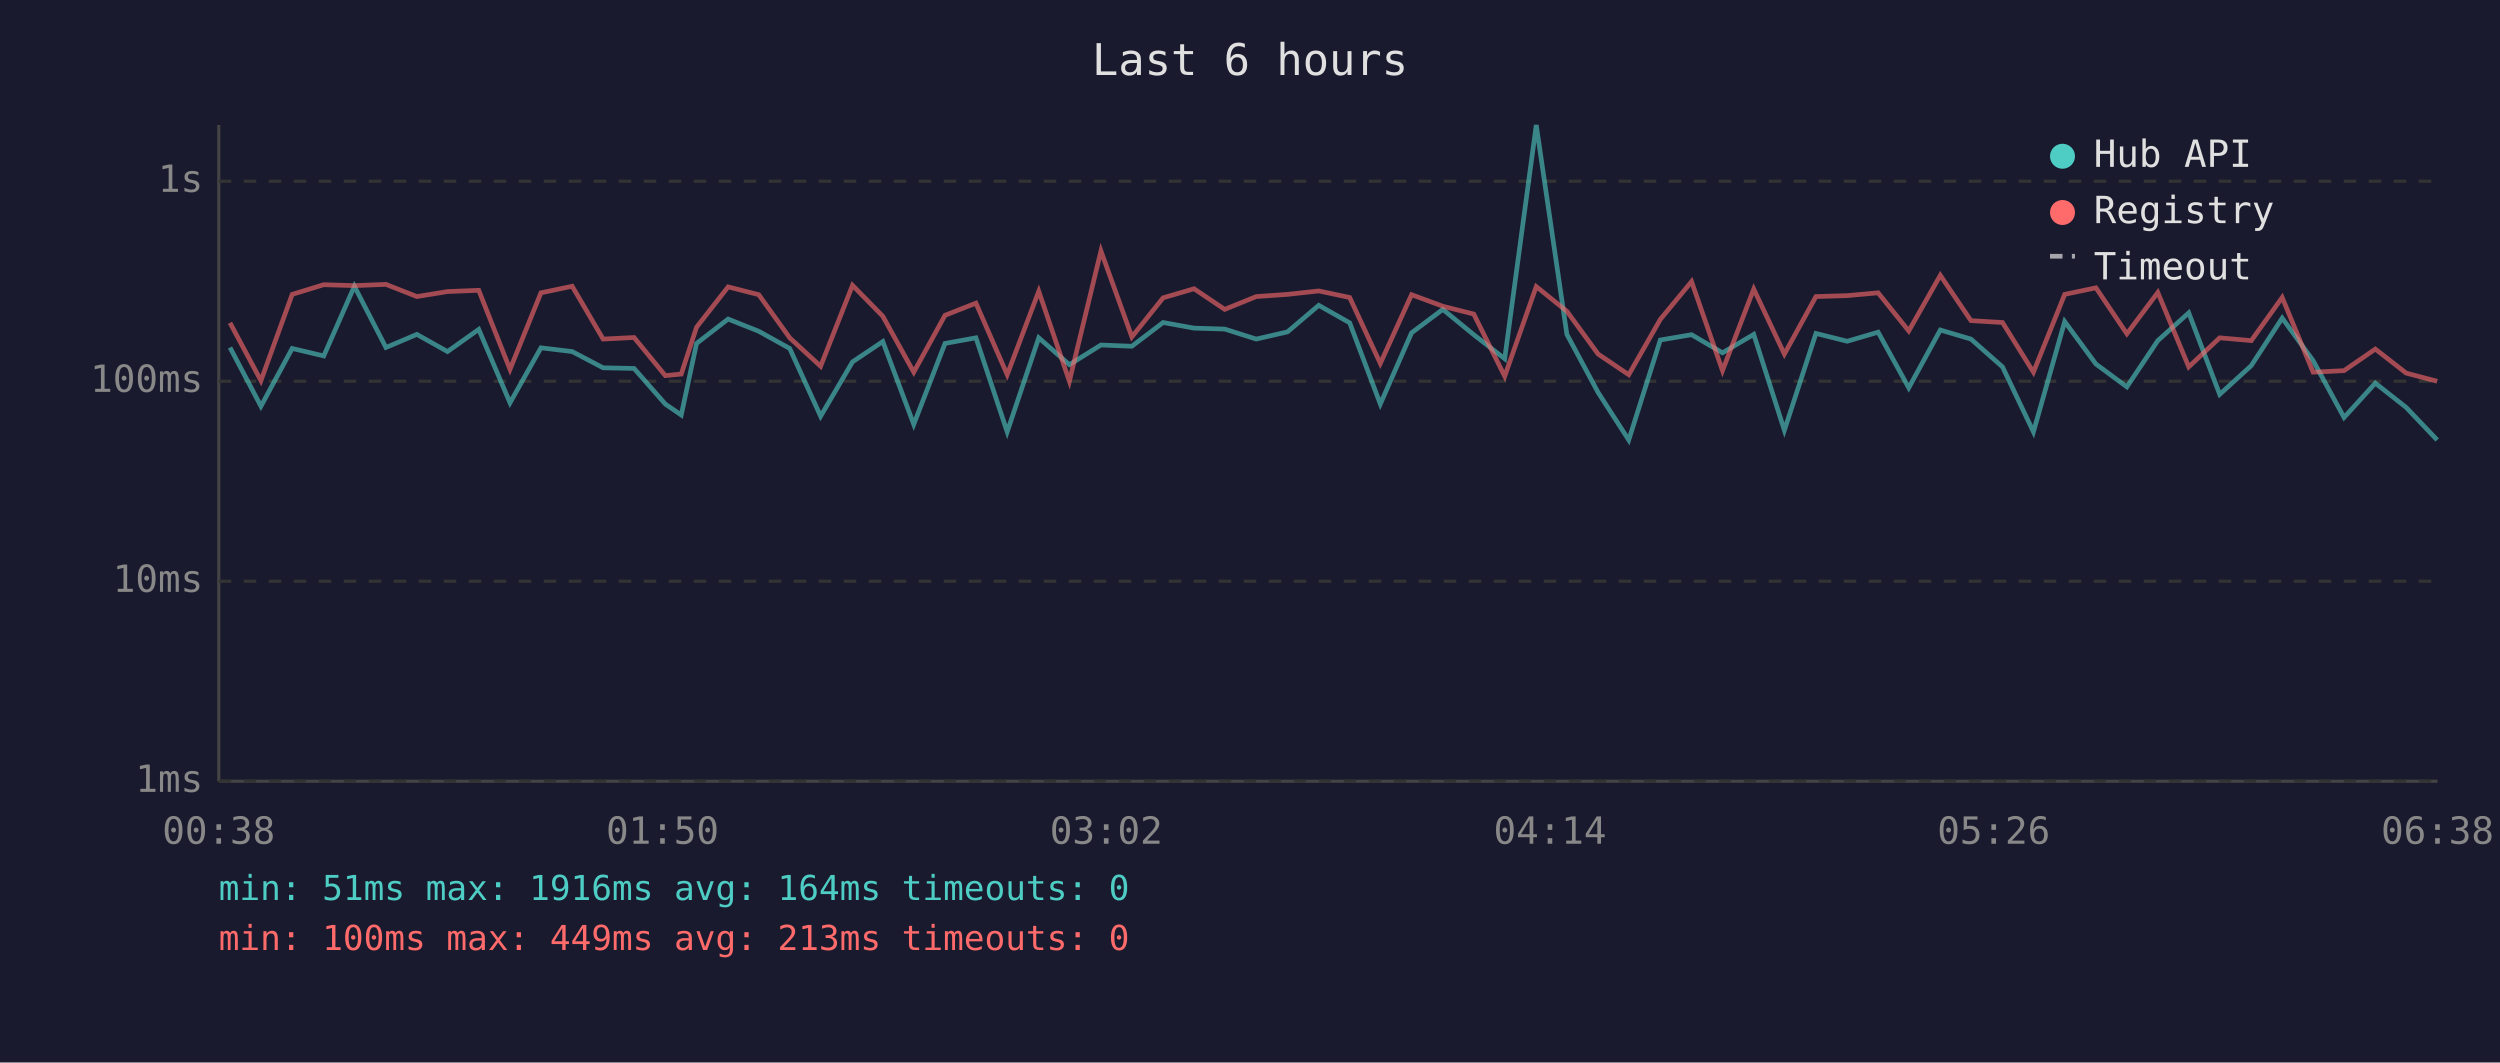
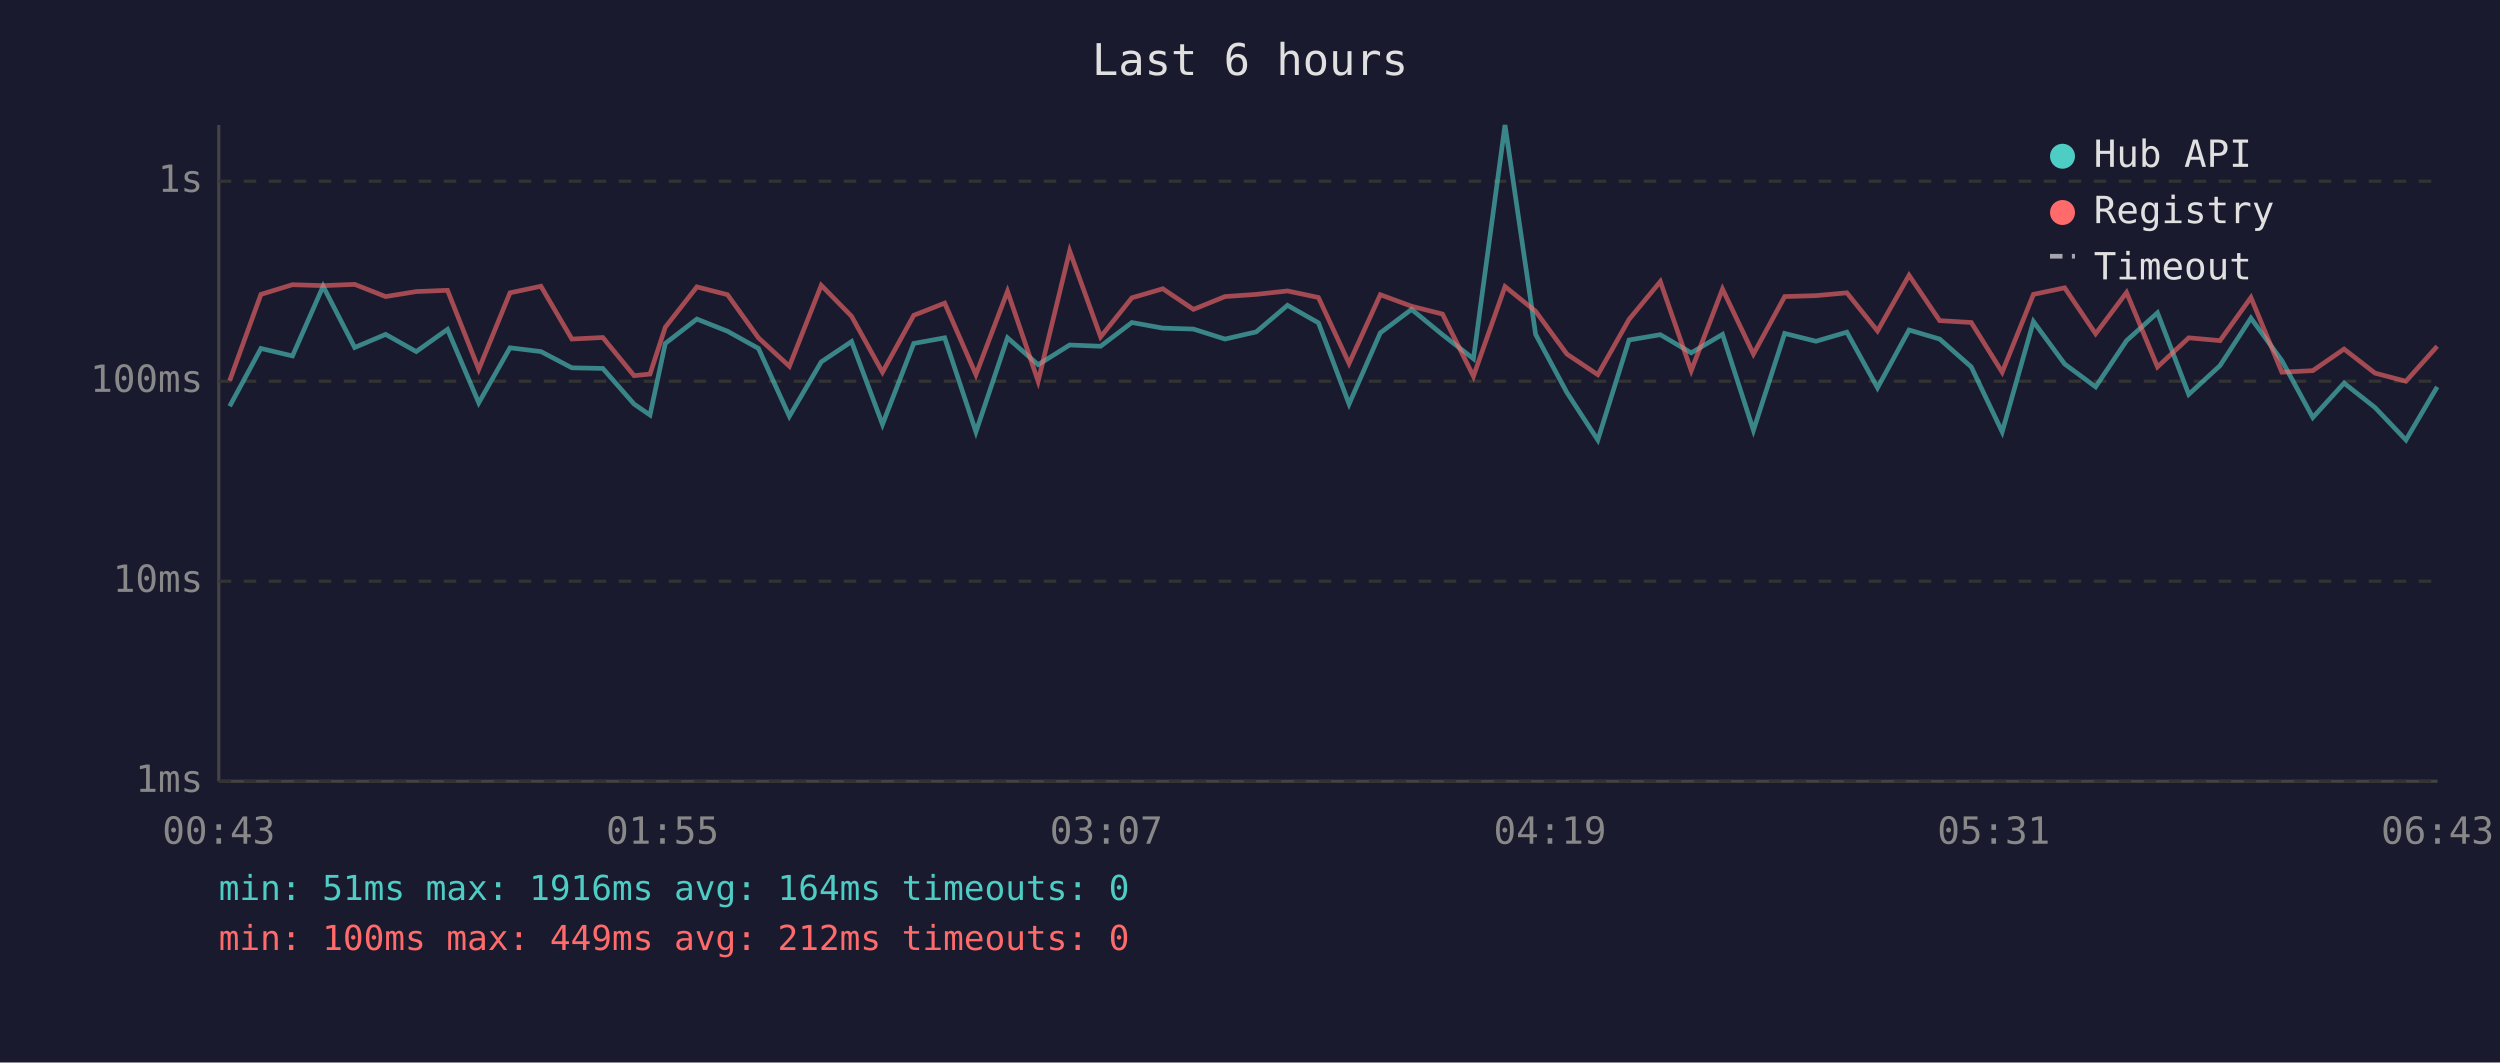
<svg xmlns="http://www.w3.org/2000/svg" viewBox="0 0 800 340" font-family="monospace" font-size="12">
  <rect width="800" height="340" fill="#1a1a2e" />
  <text x="400" y="24" fill="#e0e0e0" font-size="14" text-anchor="middle">Last 6 hours</text>
  <line x1="70" y1="40" x2="70" y2="250" stroke="#444" stroke-width="1" />
  <line x1="70" y1="250" x2="780" y2="250" stroke="#444" stroke-width="1" />
  <line x1="70" y1="250" x2="780" y2="250" stroke="#333" stroke-width="1" stroke-dasharray="4" />
  <text x="65" y="250" fill="#888" text-anchor="end" dominant-baseline="middle">1ms</text>
  <line x1="70" y1="186" x2="780" y2="186" stroke="#333" stroke-width="1" stroke-dasharray="4" />
  <text x="65" y="186" fill="#888" text-anchor="end" dominant-baseline="middle">10ms</text>
  <line x1="70" y1="122" x2="780" y2="122" stroke="#333" stroke-width="1" stroke-dasharray="4" />
  <text x="65" y="122" fill="#888" text-anchor="end" dominant-baseline="middle">100ms</text>
  <line x1="70" y1="58" x2="780" y2="58" stroke="#333" stroke-width="1" stroke-dasharray="4" />
  <text x="65" y="58" fill="#888" text-anchor="end" dominant-baseline="middle">1s</text>
-   <text x="70" y="270" fill="#888" text-anchor="middle">00:38</text>
-   <text x="212" y="270" fill="#888" text-anchor="middle">01:50</text>
-   <text x="354" y="270" fill="#888" text-anchor="middle">03:02</text>
-   <text x="496" y="270" fill="#888" text-anchor="middle">04:14</text>
-   <text x="638" y="270" fill="#888" text-anchor="middle">05:26</text>
-   <text x="780" y="270" fill="#888" text-anchor="middle">06:38</text>
-   <polyline points="73.6,111.2 83.5,130.0 93.5,111.5 103.6,113.9 113.4,91.6 123.5,111.2 133.4,107.0 143.2,112.5 153.2,105.4 163.2,128.9 173.1,111.3 183.1,112.5 193.0,117.7 202.9,117.9 212.9,129.3 218.0,132.8 222.9,109.9 233.0,102.1 242.8,106.0 252.7,111.5 262.6,133.2 272.8,115.8 282.5,109.3 292.4,135.8 302.4,109.9 312.3,108.1 322.3,138.2 332.4,108.1 342.2,116.7 352.3,110.4 362.2,110.8 372.2,103.2 382.1,105.0 391.9,105.3 402.0,108.5 412.0,106.2 422.0,97.7 431.9,103.3 441.7,129.3 451.7,106.5 461.7,99.0 471.6,107.1 481.5,114.8 491.6,40.0 501.4,107.0 511.4,125.6 521.2,140.8 531.3,108.8 541.3,107.1 551.2,112.9 561.2,107.0 571.0,137.7 581.1,106.7 591.1,109.2 601.0,106.3 610.8,124.1 620.9,105.6 630.7,108.5 640.8,117.4 650.7,138.2 660.7,102.9 670.7,116.5 680.6,123.8 690.5,109.0 700.4,100.1 710.3,126.2 720.4,117.0 730.3,101.8 740.2,115.4 750.1,133.6 760.1,122.6 770.0,130.4 779.9,140.8" fill="none" stroke="#4ecdc4" stroke-width="1.5" opacity="0.6" />
-   <polyline points="73.6,103.3 83.5,121.8 93.5,94.2 103.6,91.1 113.4,91.4 123.5,91.0 133.4,94.9 143.2,93.3 153.2,92.9 163.2,118.2 173.1,93.7 183.1,91.6 193.0,108.5 202.9,108.0 212.9,120.2 218.0,119.7 222.9,104.7 233.0,91.8 242.8,94.3 252.7,108.1 262.6,117.2 272.8,91.3 282.5,101.2 292.4,119.1 302.4,100.9 312.3,97.0 322.3,119.9 332.4,93.2 342.2,122.0 352.3,80.3 362.2,107.8 372.2,95.3 382.1,92.4 391.9,99.0 402.0,94.9 412.0,94.2 422.0,93.1 431.9,95.2 441.7,116.3 451.7,94.3 461.7,98.0 471.6,100.5 481.5,120.4 491.6,91.7 501.4,99.6 511.4,113.3 521.2,119.9 531.3,102.2 541.3,90.1 551.2,118.6 561.2,92.5 571.0,113.3 581.1,94.9 591.1,94.6 601.0,93.7 610.8,105.9 620.9,88.1 630.7,102.6 640.8,103.2 650.7,119.1 660.7,94.2 670.7,92.1 680.6,106.8 690.5,93.6 700.4,117.4 710.3,108.1 720.4,109.0 730.3,95.2 740.2,119.1 750.1,118.6 760.1,111.7 770.0,119.4 779.9,122.0" fill="none" stroke="#ff6b6b" stroke-width="1.5" opacity="0.6" />
+   <text x="70" y="270" fill="#888" text-anchor="middle">00:43</text>
+   <text x="212" y="270" fill="#888" text-anchor="middle">01:55</text>
+   <text x="354" y="270" fill="#888" text-anchor="middle">03:07</text>
+   <text x="496" y="270" fill="#888" text-anchor="middle">04:19</text>
+   <text x="638" y="270" fill="#888" text-anchor="middle">05:31</text>
+   <text x="780" y="270" fill="#888" text-anchor="middle">06:43</text>
+   <polyline points="73.5,130.0 83.5,111.5 93.6,113.9 103.4,91.6 113.5,111.2 123.4,107.0 133.2,112.5 143.2,105.4 153.2,128.9 163.2,111.3 173.1,112.5 183.0,117.7 192.9,117.9 202.9,129.3 208.0,132.8 212.9,109.9 223.0,102.1 232.8,106.0 242.7,111.5 252.6,133.2 262.8,115.8 272.5,109.3 282.4,135.8 292.4,109.9 302.3,108.1 312.3,138.2 322.4,108.1 332.2,116.7 342.3,110.4 352.2,110.8 362.2,103.2 372.1,105.0 381.9,105.3 392.0,108.5 402.0,106.2 412.0,97.7 421.9,103.3 431.7,129.3 441.7,106.5 451.7,99.0 461.6,107.1 471.5,114.8 481.6,40.0 491.4,107.0 501.4,125.6 511.3,140.8 521.3,108.8 531.3,107.1 541.2,112.9 551.2,107.0 561.1,137.7 571.1,106.7 581.1,109.2 591.0,106.3 600.8,124.1 610.9,105.6 620.7,108.5 630.8,117.4 640.7,138.2 650.7,102.9 660.7,116.5 670.6,123.8 680.5,109.0 690.4,100.1 700.4,126.2 710.4,117.0 720.3,101.8 730.2,115.4 740.1,133.6 750.1,122.6 760.0,130.4 769.9,140.8 779.9,123.8" fill="none" stroke="#4ecdc4" stroke-width="1.5" opacity="0.6" />
+   <polyline points="73.5,121.8 83.5,94.2 93.6,91.1 103.4,91.4 113.5,91.0 123.4,94.9 133.2,93.3 143.2,92.9 153.2,118.2 163.2,93.7 173.1,91.6 183.0,108.5 192.9,108.0 202.9,120.2 208.0,119.7 212.9,104.7 223.0,91.8 232.8,94.3 242.7,108.1 252.6,117.2 262.8,91.3 272.5,101.2 282.4,119.1 292.4,100.9 302.3,97.0 312.3,119.9 322.4,93.2 332.2,122.0 342.3,80.3 352.2,107.8 362.2,95.3 372.1,92.4 381.9,99.0 392.0,94.9 402.0,94.2 412.0,93.1 421.9,95.2 431.7,116.3 441.7,94.3 451.7,98.0 461.6,100.5 471.5,120.4 481.6,91.7 491.4,99.6 501.4,113.3 511.3,119.9 521.3,102.2 531.3,90.1 541.2,118.6 551.2,92.5 561.1,113.3 571.1,94.9 581.1,94.6 591.0,93.7 600.8,105.9 610.9,88.1 620.7,102.6 630.8,103.2 640.7,119.1 650.7,94.2 660.7,92.1 670.6,106.8 680.5,93.6 690.4,117.4 700.4,108.1 710.4,109.0 720.3,95.2 730.2,119.1 740.1,118.6 750.1,111.7 760.0,119.4 769.9,122.0 779.9,110.8" fill="none" stroke="#ff6b6b" stroke-width="1.5" opacity="0.6" />
  <circle cx="660" cy="50" r="4" fill="#4ecdc4" />
  <text x="670" y="50" fill="#e0e0e0" dominant-baseline="middle">Hub API</text>
  <circle cx="660" cy="68" r="4" fill="#ff6b6b" />
  <text x="670" y="68" fill="#e0e0e0" dominant-baseline="middle">Registry</text>
  <line x1="656" y1="82" x2="664" y2="82" stroke="#e0e0e0" stroke-width="1.5" stroke-dasharray="4,3" opacity="0.7" />
  <text x="670" y="86" fill="#e0e0e0" dominant-baseline="middle">Timeout</text>
  <text x="70" y="288" fill="#4ecdc4" font-size="11">min: 51ms  max: 1916ms  avg: 164ms  timeouts: 0</text>
-   <text x="70" y="304" fill="#ff6b6b" font-size="11">min: 100ms  max: 449ms  avg: 213ms  timeouts: 0</text>
+   <text x="70" y="304" fill="#ff6b6b" font-size="11">min: 100ms  max: 449ms  avg: 212ms  timeouts: 0</text>
</svg>
